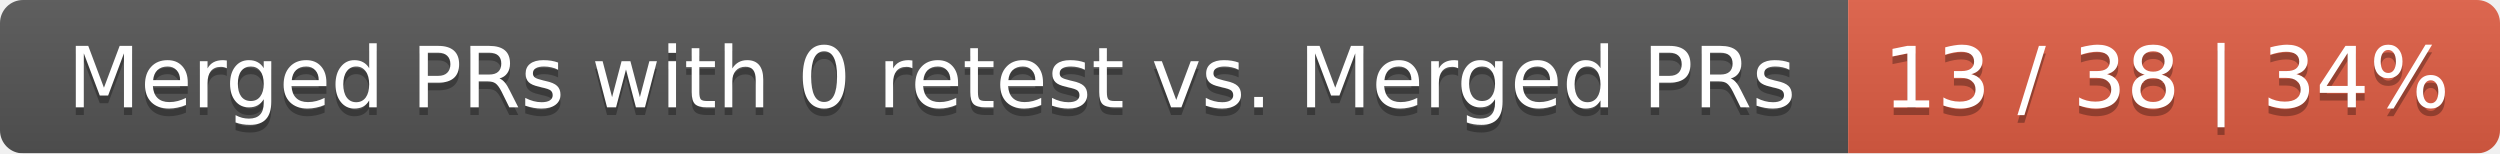
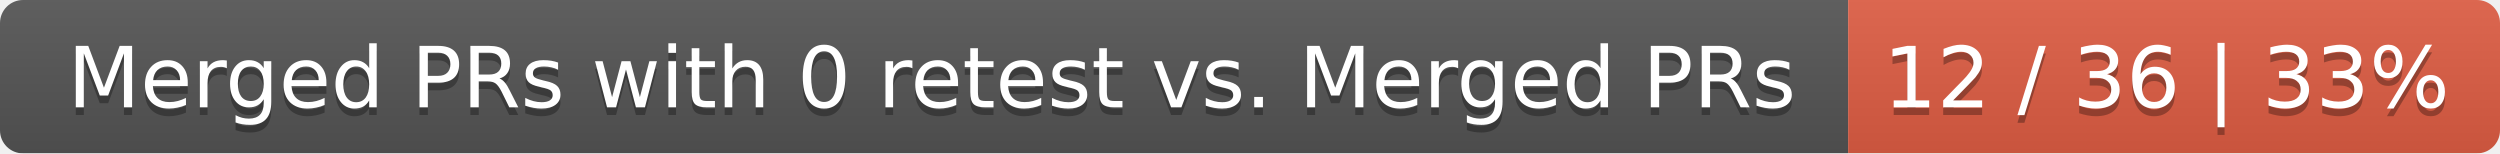
<svg xmlns="http://www.w3.org/2000/svg" width="326" height="20">
  <linearGradient id="smooth" x2="0" y2="100%">
    <stop offset="0" stop-color="#bbb" stop-opacity=".1" />
    <stop offset="1" stop-opacity=".1" />
  </linearGradient>
  <mask id="round">
    <rect width="326" height="20" rx="3" fill="#fff" />
  </mask>
  <g mask="url(#round)">
    <rect width="241" height="20" fill="#555" />
    <rect x="241" width="85" height="20" fill="#e05d44" />
    <rect width="326" height="20" fill="url(#smooth)" />
  </g>
  <g fill="#fff" text-anchor="middle" font-family="DejaVu Sans,Verdana,Geneva,sans-serif" font-size="11">
    <text x="121.5" y="15" fill="#010101" fill-opacity=".3">Merged PRs with 0 retest vs. Merged PRs</text>
    <text x="121.5" y="14">Merged PRs with 0 retest vs. Merged PRs</text>
-     <text x="282.5" y="15" fill="#010101" fill-opacity=".3">13 / 38 | 34%</text>
-     <text x="282.5" y="14">13 / 38 | 34%</text>
+     <text x="282.5" y="15" fill="#010101" fill-opacity=".3">12 / 36 | 33%</text>
+     <text x="282.5" y="14">12 / 36 | 33%</text>
  </g>
</svg>
